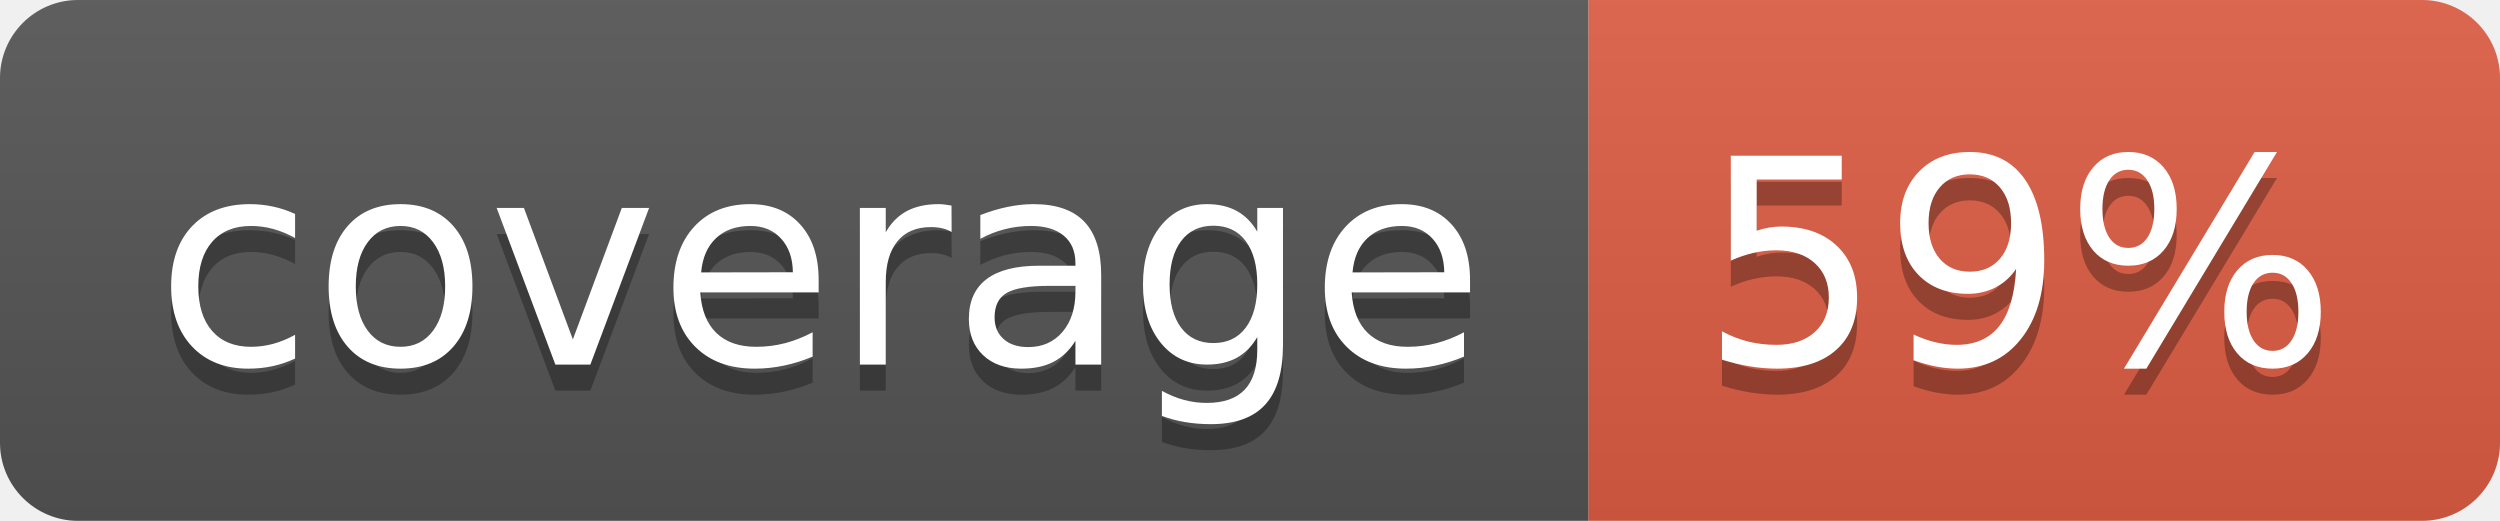
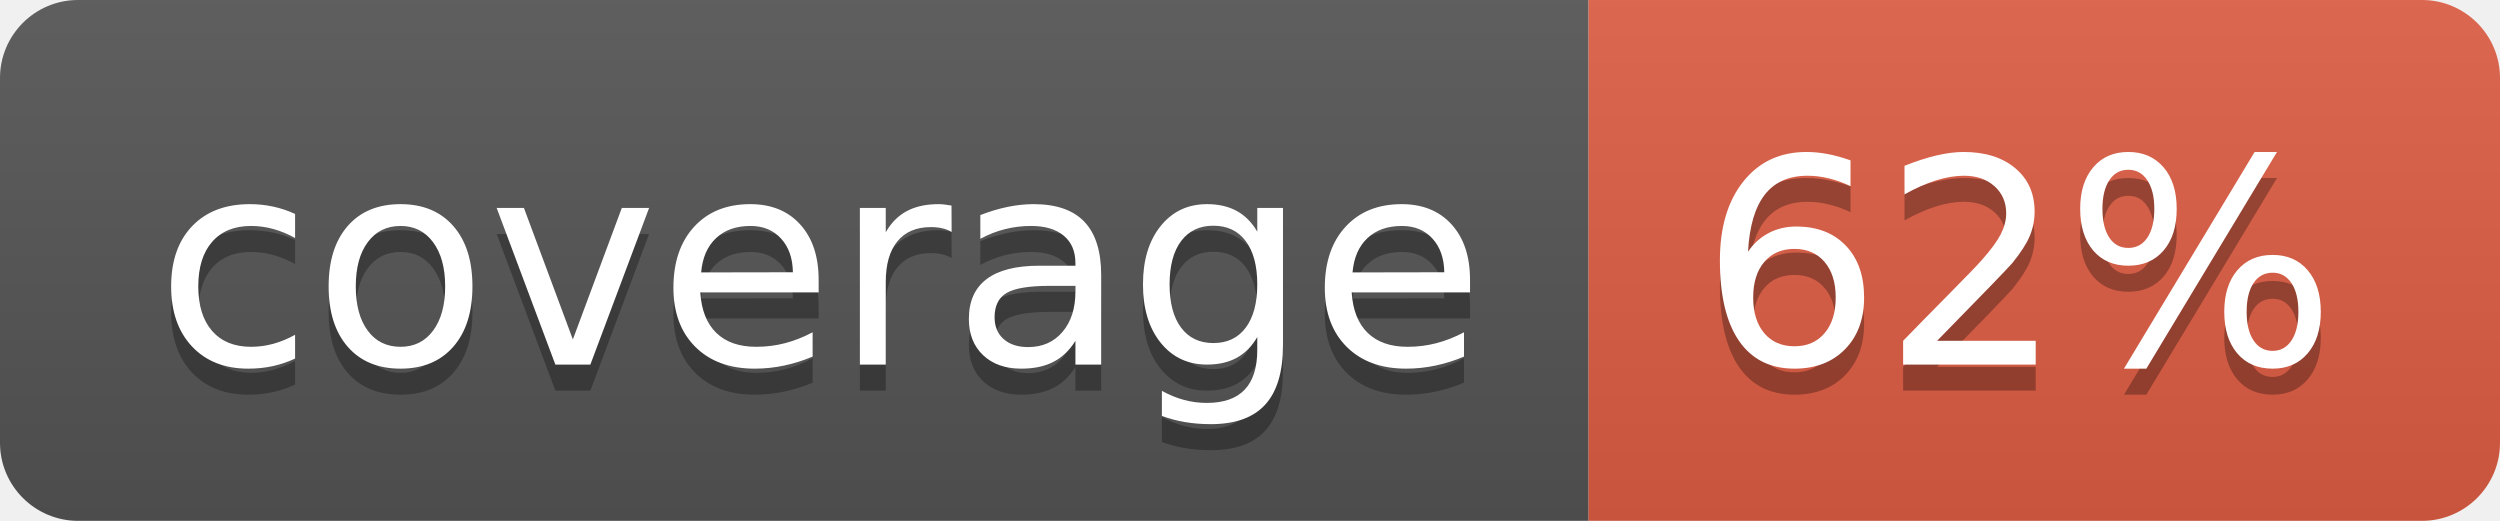
- <svg xmlns="http://www.w3.org/2000/svg" width="96" height="20" role="img" aria-label="coverage: 59%">
+ <svg xmlns="http://www.w3.org/2000/svg" width="96" height="20" role="img" aria-label="coverage: 62%">
  <linearGradient id="s" x2="0" y2="100%">
    <stop offset="0" stop-color="#bbb" stop-opacity=".1" />
    <stop offset="1" stop-opacity=".1" />
  </linearGradient>
  <clipPath id="r">
    <rect width="96" height="20" rx="3" fill="#fff" />
  </clipPath>
  <g clip-path="url(#r)">
    <rect width="61" height="20" fill="#555" />
    <rect x="61" width="35" height="20" fill="#e05d44" />
    <rect width="96" height="20" fill="url(#s)" />
  </g>
  <g fill="#fff" text-anchor="middle" font-family="Verdana,Geneva,DejaVu Sans,sans-serif" text-rendering="geometricPrecision" font-size="110">
    <text aria-hidden="true" x="315" y="150" fill="#010101" fill-opacity=".3" transform="scale(.1)" textLength="510">coverage</text>
    <text x="315" y="140" transform="scale(.1)" fill="#fff" textLength="510">coverage</text>
-     <text aria-hidden="true" x="775" y="150" fill="#010101" fill-opacity=".3" transform="scale(.1)" textLength="250">59%</text>
-     <text x="775" y="140" transform="scale(.1)" fill="#fff" textLength="250">59%</text>
+     <text aria-hidden="true" x="775" y="150" fill="#010101" fill-opacity=".3" transform="scale(.1)" textLength="250">62%</text>
+     <text x="775" y="140" transform="scale(.1)" fill="#fff" textLength="250">62%</text>
  </g>
</svg>
